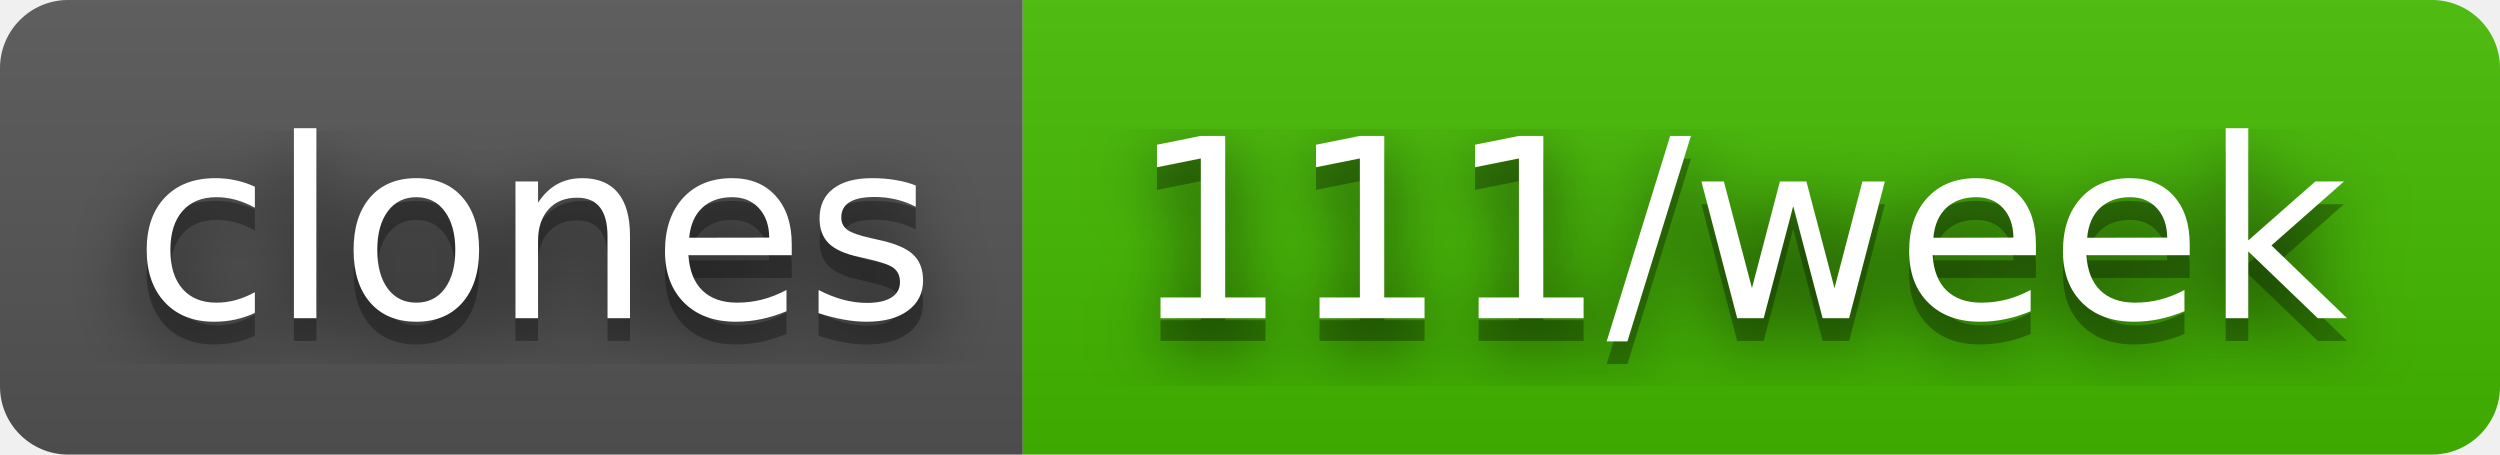
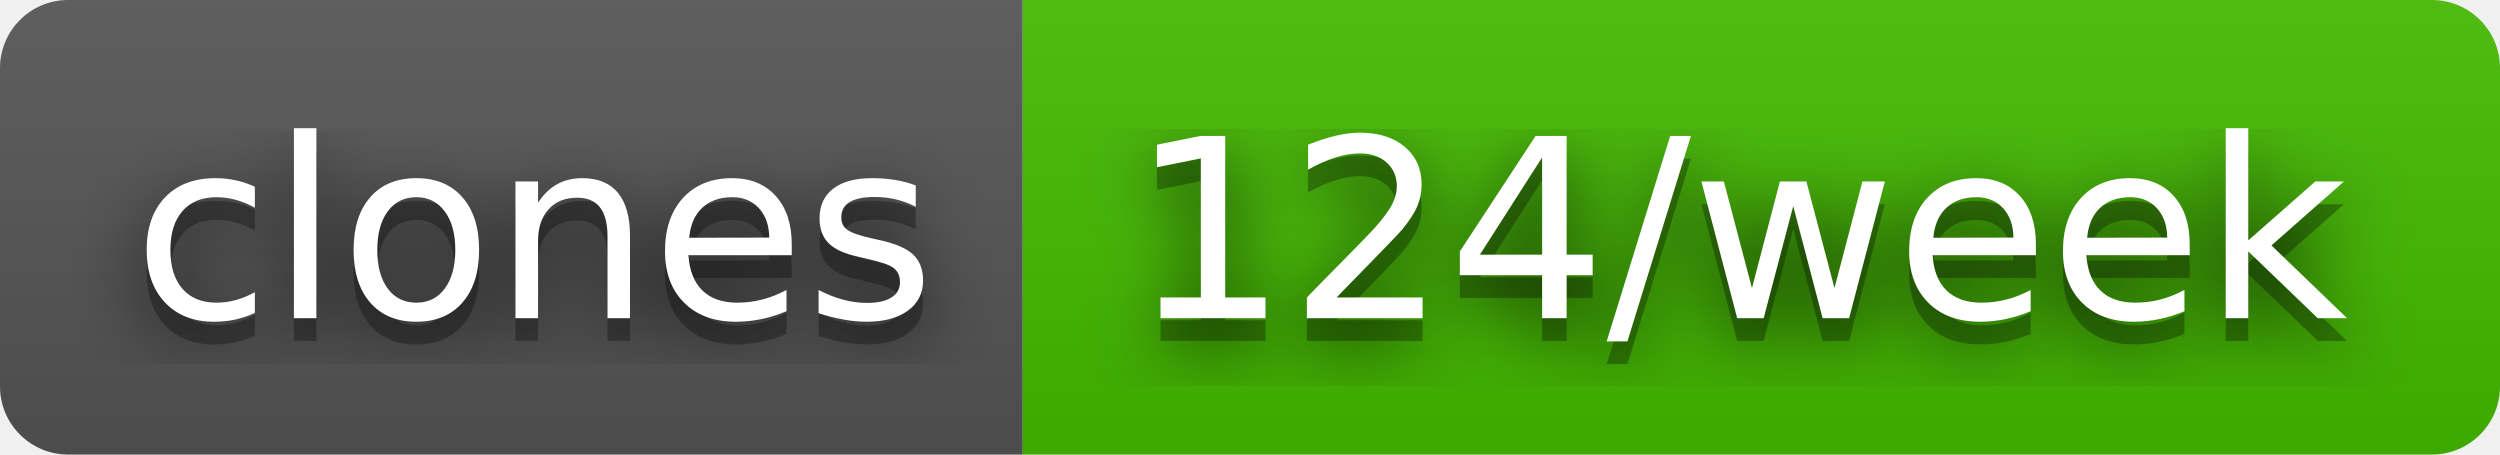
- <svg xmlns="http://www.w3.org/2000/svg" width="110" height="20" role="img" aria-label="clones: 111/week">
+ <svg xmlns="http://www.w3.org/2000/svg" width="110" height="20" role="img" aria-label="clones: 124/week">
  <filter id="blur">
    <feGaussianBlur in="SourceGraphic" stdDeviation="16" />
  </filter>
  <linearGradient id="s" x2="0" y2="100%">
    <stop offset="0" stop-color="#bbb" stop-opacity=".1" />
    <stop offset="1" stop-opacity=".1" />
  </linearGradient>
  <clipPath id="r">
    <rect width="110" height="20" rx="3" fill="#fff" />
  </clipPath>
  <g clip-path="url(#r)">
    <rect width="45" height="20" fill="#555" />
    <rect x="45" width="65" height="20" fill="#4b0" />
    <rect width="110" height="20" fill="url(#s)" />
  </g>
  <g fill="#fff" text-anchor="middle" font-family="Verdana,Geneva,DejaVu Sans,sans-serif" text-rendering="geometricPrecision" font-size="110">
    <text aria-hidden="true" x="235" y="150" fill="#010101" fill-opacity=".80" filter="url(#blur)" transform="scale(.1)" textLength="350">clones</text>
    <text aria-hidden="true" x="235" y="150" fill="#010101" fill-opacity=".3" transform="scale(.1)" textLength="350">clones</text>
    <text x="235" y="140" transform="scale(.1)" fill="#fff" textLength="350">clones</text>
-     <text aria-hidden="true" x="765" y="150" fill="#010101" fill-opacity=".80" filter="url(#blur)" transform="scale(.1)" textLength="550">111/week</text>
-     <text aria-hidden="true" x="765" y="150" fill="#010101" fill-opacity=".3" transform="scale(.1)" textLength="550">111/week</text>
-     <text x="765" y="140" transform="scale(.1)" fill="#fff" textLength="550">111/week</text>
+     <text aria-hidden="true" x="765" y="150" fill="#010101" fill-opacity=".80" filter="url(#blur)" transform="scale(.1)" textLength="550">124/week</text>
+     <text aria-hidden="true" x="765" y="150" fill="#010101" fill-opacity=".3" transform="scale(.1)" textLength="550">124/week</text>
+     <text x="765" y="140" transform="scale(.1)" fill="#fff" textLength="550">124/week</text>
  </g>
</svg>
